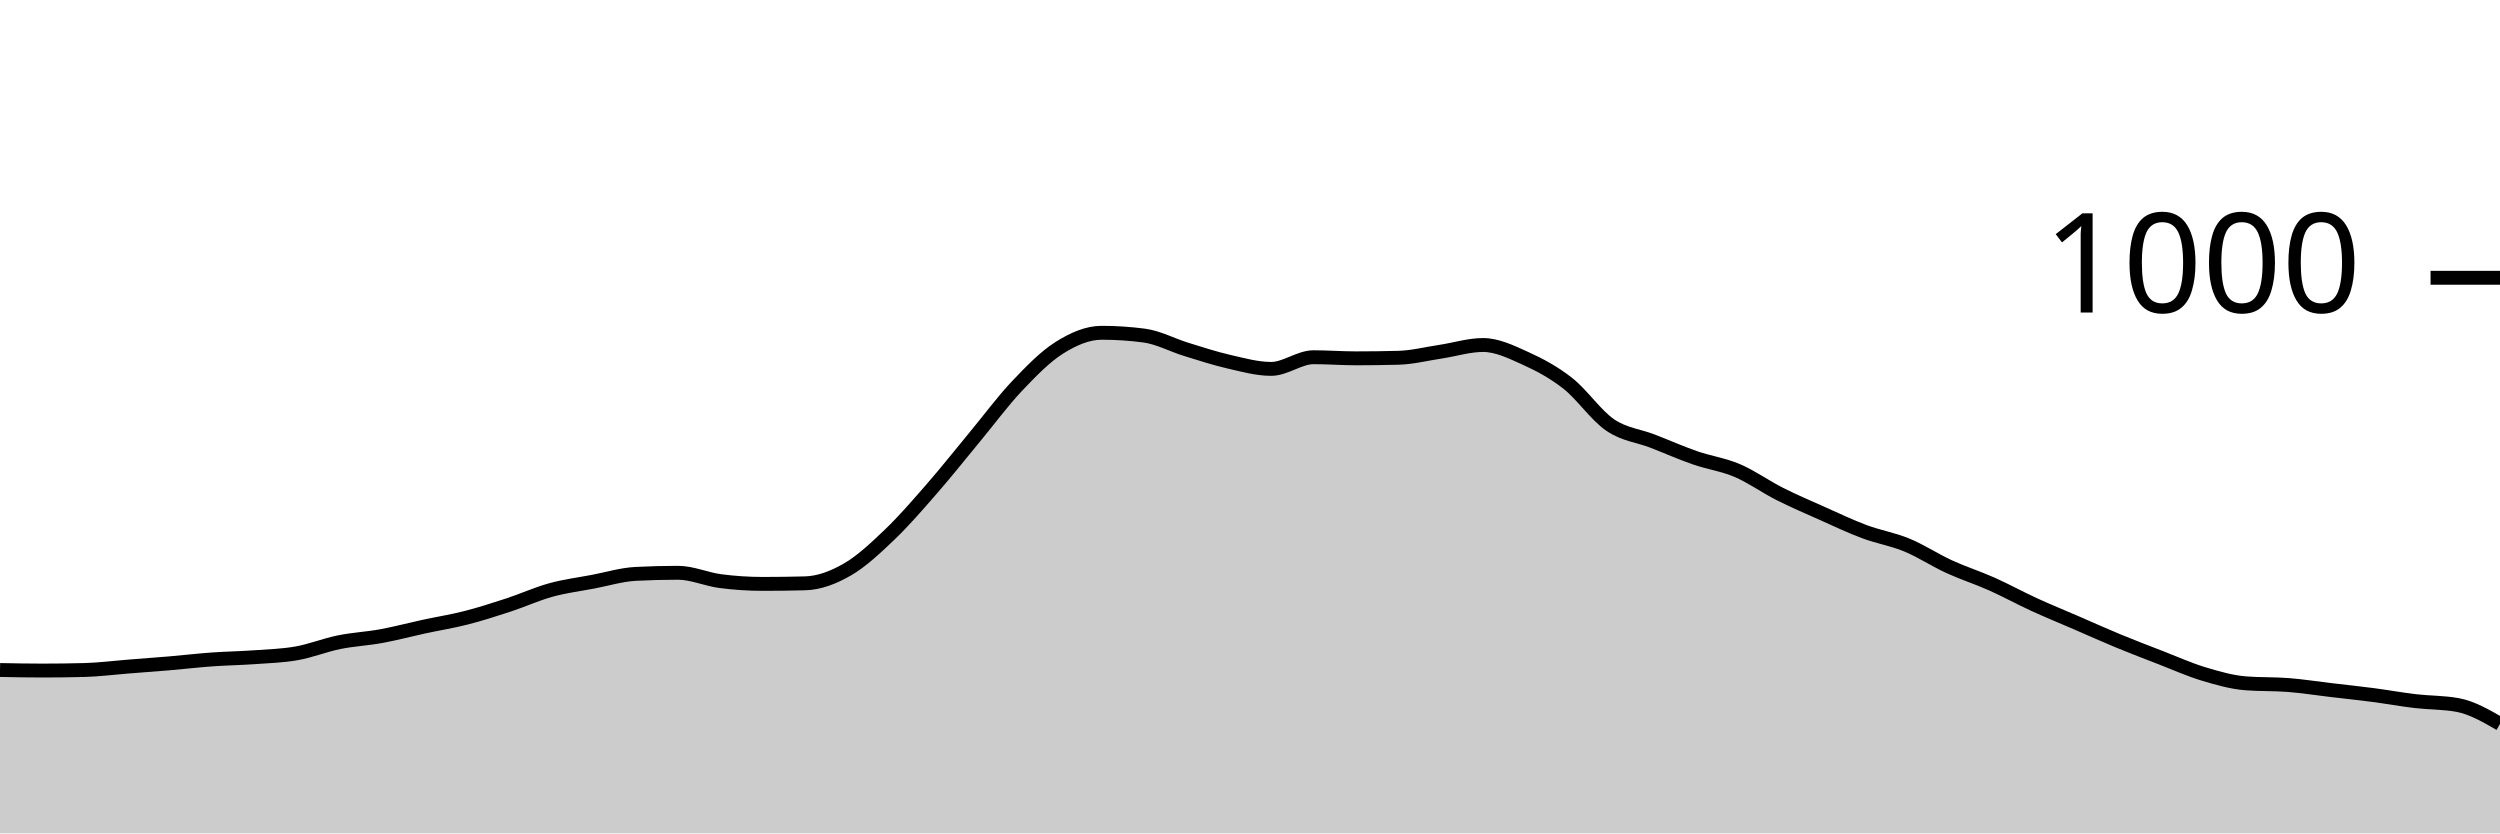
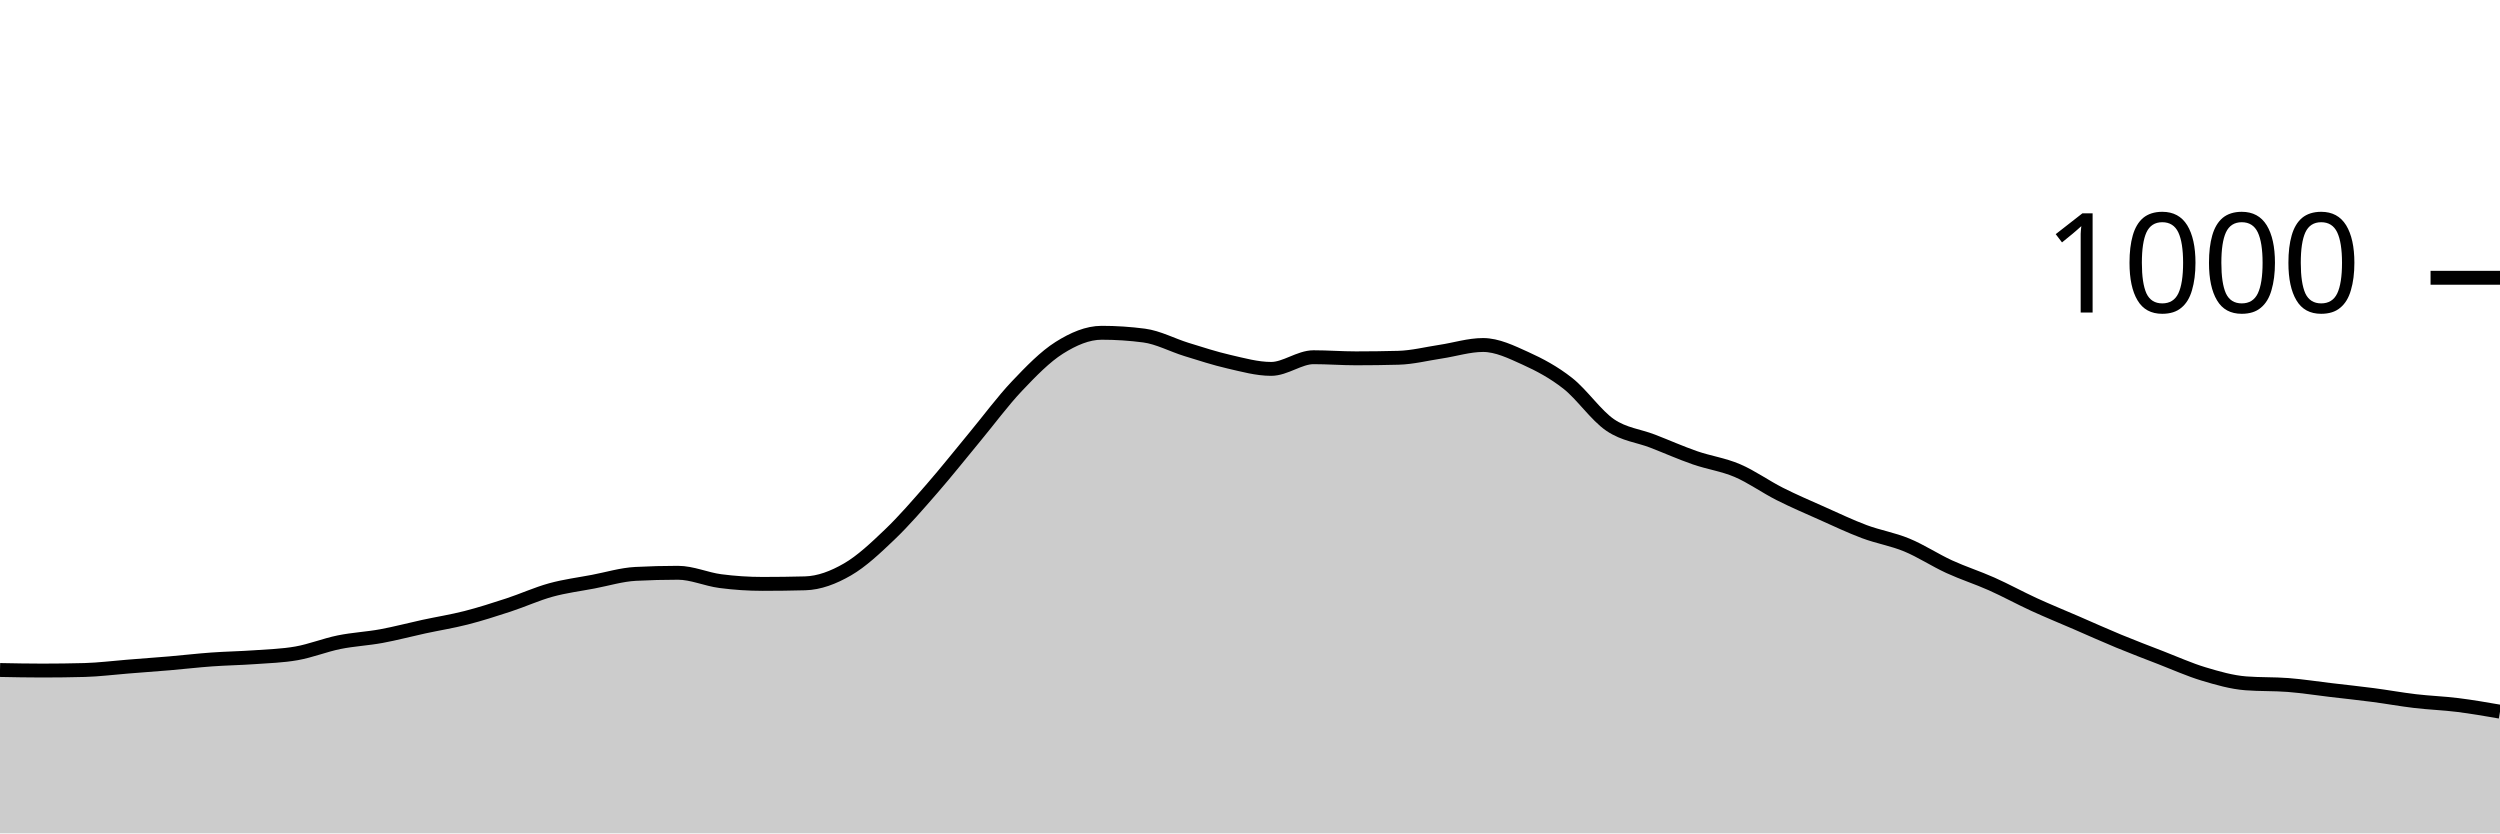
<svg xmlns="http://www.w3.org/2000/svg" viewBox="0 0 180 60">
  <g transform="translate(0,20)">
-     <path class="area" fill="rgba(0, 0, 0, 0.2)" d="M0,28.24C1.017,28.26,2.034,28.28,3.051,28.28C4.068,28.28,5.085,28.267,6.102,28.24C7.119,28.213,8.136,28.08,9.153,28C10.169,27.92,11.186,27.847,12.203,27.76C13.22,27.673,14.237,27.553,15.254,27.48C16.271,27.407,17.288,27.393,18.305,27.32C19.322,27.247,20.339,27.22,21.356,27.04C22.373,26.86,23.39,26.447,24.407,26.24C25.424,26.033,26.441,25.987,27.458,25.8C28.475,25.613,29.492,25.34,30.508,25.12C31.525,24.9,32.542,24.74,33.559,24.48C34.576,24.22,35.593,23.893,36.61,23.56C37.627,23.227,38.644,22.76,39.661,22.48C40.678,22.2,41.695,22.073,42.712,21.88C43.729,21.687,44.746,21.373,45.763,21.32C46.78,21.267,47.797,21.24,48.814,21.24C49.831,21.24,50.847,21.707,51.864,21.84C52.881,21.973,53.898,22.04,54.915,22.04C55.932,22.04,56.949,22.027,57.966,22C58.983,21.973,60,21.587,61.017,21C62.034,20.413,63.051,19.453,64.068,18.48C65.085,17.507,66.102,16.327,67.119,15.16C68.136,13.993,69.153,12.707,70.169,11.48C71.186,10.253,72.203,8.873,73.22,7.8C74.237,6.727,75.254,5.68,76.271,5.04C77.288,4.4,78.305,3.96,79.322,3.96C80.339,3.96,81.356,4.027,82.373,4.16C83.39,4.293,84.407,4.847,85.424,5.16C86.441,5.473,87.458,5.807,88.475,6.04C89.492,6.273,90.508,6.56,91.525,6.56C92.542,6.56,93.559,5.72,94.576,5.72C95.593,5.72,96.61,5.8,97.627,5.8C98.644,5.8,99.661,5.787,100.678,5.76C101.695,5.733,102.712,5.473,103.729,5.32C104.746,5.167,105.763,4.84,106.78,4.84C107.797,4.84,108.814,5.34,109.831,5.8C110.847,6.26,111.864,6.8,112.881,7.6C113.898,8.4,114.915,9.907,115.932,10.6C116.949,11.293,117.966,11.367,118.983,11.76C120,12.153,121.017,12.607,122.034,12.96C123.051,13.313,124.068,13.447,125.085,13.88C126.102,14.313,127.119,15.047,128.136,15.56C129.153,16.073,130.169,16.507,131.186,16.96C132.203,17.413,133.22,17.9,134.237,18.28C135.254,18.66,136.271,18.82,137.288,19.24C138.305,19.66,139.322,20.333,140.339,20.8C141.356,21.267,142.373,21.587,143.39,22.04C144.407,22.493,145.424,23.053,146.441,23.52C147.458,23.987,148.475,24.4,149.492,24.84C150.508,25.28,151.525,25.74,152.542,26.16C153.559,26.58,154.576,26.967,155.593,27.36C156.61,27.753,157.627,28.213,158.644,28.52C159.661,28.827,160.678,29.12,161.695,29.2C162.712,29.28,163.729,29.24,164.746,29.32C165.763,29.4,166.78,29.56,167.797,29.68C168.814,29.8,169.831,29.907,170.847,30.04C171.864,30.173,172.881,30.36,173.898,30.48C174.915,30.6,175.932,30.573,176.949,30.76C177.966,30.947,178.983,31.533,180,32.12L180,40C178.983,40,177.966,40,176.949,40C175.932,40,174.915,40,173.898,40C172.881,40,171.864,40,170.847,40C169.831,40,168.814,40,167.797,40C166.78,40,165.763,40,164.746,40C163.729,40,162.712,40,161.695,40C160.678,40,159.661,40,158.644,40C157.627,40,156.61,40,155.593,40C154.576,40,153.559,40,152.542,40C151.525,40,150.508,40,149.492,40C148.475,40,147.458,40,146.441,40C145.424,40,144.407,40,143.39,40C142.373,40,141.356,40,140.339,40C139.322,40,138.305,40,137.288,40C136.271,40,135.254,40,134.237,40C133.22,40,132.203,40,131.186,40C130.169,40,129.153,40,128.136,40C127.119,40,126.102,40,125.085,40C124.068,40,123.051,40,122.034,40C121.017,40,120,40,118.983,40C117.966,40,116.949,40,115.932,40C114.915,40,113.898,40,112.881,40C111.864,40,110.847,40,109.831,40C108.814,40,107.797,40,106.78,40C105.763,40,104.746,40,103.729,40C102.712,40,101.695,40,100.678,40C99.661,40,98.644,40,97.627,40C96.61,40,95.593,40,94.576,40C93.559,40,92.542,40,91.525,40C90.508,40,89.492,40,88.475,40C87.458,40,86.441,40,85.424,40C84.407,40,83.39,40,82.373,40C81.356,40,80.339,40,79.322,40C78.305,40,77.288,40,76.271,40C75.254,40,74.237,40,73.22,40C72.203,40,71.186,40,70.169,40C69.153,40,68.136,40,67.119,40C66.102,40,65.085,40,64.068,40C63.051,40,62.034,40,61.017,40C60,40,58.983,40,57.966,40C56.949,40,55.932,40,54.915,40C53.898,40,52.881,40,51.864,40C50.847,40,49.831,40,48.814,40C47.797,40,46.78,40,45.763,40C44.746,40,43.729,40,42.712,40C41.695,40,40.678,40,39.661,40C38.644,40,37.627,40,36.61,40C35.593,40,34.576,40,33.559,40C32.542,40,31.525,40,30.508,40C29.492,40,28.475,40,27.458,40C26.441,40,25.424,40,24.407,40C23.39,40,22.373,40,21.356,40C20.339,40,19.322,40,18.305,40C17.288,40,16.271,40,15.254,40C14.237,40,13.22,40,12.203,40C11.186,40,10.169,40,9.153,40C8.136,40,7.119,40,6.102,40C5.085,40,4.068,40,3.051,40C2.034,40,1.017,40,0,40Z" />
-     <path class="line" stroke="black" fill="none" d="M0,28.24C1.017,28.26,2.034,28.28,3.051,28.28C4.068,28.28,5.085,28.267,6.102,28.24C7.119,28.213,8.136,28.08,9.153,28C10.169,27.92,11.186,27.847,12.203,27.76C13.22,27.673,14.237,27.553,15.254,27.48C16.271,27.407,17.288,27.393,18.305,27.32C19.322,27.247,20.339,27.22,21.356,27.04C22.373,26.86,23.39,26.447,24.407,26.24C25.424,26.033,26.441,25.987,27.458,25.8C28.475,25.613,29.492,25.34,30.508,25.12C31.525,24.9,32.542,24.74,33.559,24.48C34.576,24.22,35.593,23.893,36.61,23.56C37.627,23.227,38.644,22.76,39.661,22.48C40.678,22.2,41.695,22.073,42.712,21.88C43.729,21.687,44.746,21.373,45.763,21.32C46.78,21.267,47.797,21.24,48.814,21.24C49.831,21.24,50.847,21.707,51.864,21.84C52.881,21.973,53.898,22.04,54.915,22.04C55.932,22.04,56.949,22.027,57.966,22C58.983,21.973,60,21.587,61.017,21C62.034,20.413,63.051,19.453,64.068,18.48C65.085,17.507,66.102,16.327,67.119,15.16C68.136,13.993,69.153,12.707,70.169,11.48C71.186,10.253,72.203,8.873,73.22,7.8C74.237,6.727,75.254,5.68,76.271,5.04C77.288,4.4,78.305,3.96,79.322,3.96C80.339,3.96,81.356,4.027,82.373,4.16C83.39,4.293,84.407,4.847,85.424,5.16C86.441,5.473,87.458,5.807,88.475,6.04C89.492,6.273,90.508,6.56,91.525,6.56C92.542,6.56,93.559,5.72,94.576,5.72C95.593,5.72,96.61,5.8,97.627,5.8C98.644,5.8,99.661,5.787,100.678,5.76C101.695,5.733,102.712,5.473,103.729,5.32C104.746,5.167,105.763,4.84,106.78,4.84C107.797,4.84,108.814,5.34,109.831,5.8C110.847,6.26,111.864,6.8,112.881,7.6C113.898,8.4,114.915,9.907,115.932,10.6C116.949,11.293,117.966,11.367,118.983,11.76C120,12.153,121.017,12.607,122.034,12.96C123.051,13.313,124.068,13.447,125.085,13.88C126.102,14.313,127.119,15.047,128.136,15.56C129.153,16.073,130.169,16.507,131.186,16.96C132.203,17.413,133.22,17.9,134.237,18.28C135.254,18.66,136.271,18.82,137.288,19.24C138.305,19.66,139.322,20.333,140.339,20.8C141.356,21.267,142.373,21.587,143.39,22.04C144.407,22.493,145.424,23.053,146.441,23.52C147.458,23.987,148.475,24.4,149.492,24.84C150.508,25.28,151.525,25.74,152.542,26.16C153.559,26.58,154.576,26.967,155.593,27.36C156.61,27.753,157.627,28.213,158.644,28.52C159.661,28.827,160.678,29.12,161.695,29.2C162.712,29.28,163.729,29.24,164.746,29.32C165.763,29.4,166.78,29.56,167.797,29.68C168.814,29.8,169.831,29.907,170.847,30.04C171.864,30.173,172.881,30.36,173.898,30.48C174.915,30.6,175.932,30.573,176.949,30.76C177.966,30.947,178.983,31.533,180,32.12" />
+     <path class="area" fill="rgba(0, 0, 0, 0.2)" d="M0,28.24C1.017,28.26,2.034,28.28,3.051,28.28C4.068,28.28,5.085,28.267,6.102,28.24C7.119,28.213,8.136,28.08,9.153,28C10.169,27.92,11.186,27.847,12.203,27.76C13.22,27.673,14.237,27.553,15.254,27.48C16.271,27.407,17.288,27.393,18.305,27.32C19.322,27.247,20.339,27.22,21.356,27.04C22.373,26.86,23.39,26.447,24.407,26.24C25.424,26.033,26.441,25.987,27.458,25.8C28.475,25.613,29.492,25.34,30.508,25.12C31.525,24.9,32.542,24.74,33.559,24.48C34.576,24.22,35.593,23.893,36.61,23.56C37.627,23.227,38.644,22.76,39.661,22.48C40.678,22.2,41.695,22.073,42.712,21.88C43.729,21.687,44.746,21.373,45.763,21.32C46.78,21.267,47.797,21.24,48.814,21.24C49.831,21.24,50.847,21.707,51.864,21.84C52.881,21.973,53.898,22.04,54.915,22.04C55.932,22.04,56.949,22.027,57.966,22C58.983,21.973,60,21.587,61.017,21C62.034,20.413,63.051,19.453,64.068,18.48C65.085,17.507,66.102,16.327,67.119,15.16C68.136,13.993,69.153,12.707,70.169,11.48C71.186,10.253,72.203,8.873,73.22,7.8C74.237,6.727,75.254,5.68,76.271,5.04C77.288,4.4,78.305,3.96,79.322,3.96C80.339,3.96,81.356,4.027,82.373,4.16C83.39,4.293,84.407,4.847,85.424,5.16C86.441,5.473,87.458,5.807,88.475,6.04C89.492,6.273,90.508,6.56,91.525,6.56C92.542,6.56,93.559,5.72,94.576,5.72C95.593,5.72,96.61,5.8,97.627,5.8C98.644,5.8,99.661,5.787,100.678,5.76C101.695,5.733,102.712,5.473,103.729,5.32C104.746,5.167,105.763,4.84,106.78,4.84C107.797,4.84,108.814,5.34,109.831,5.8C110.847,6.26,111.864,6.8,112.881,7.6C113.898,8.4,114.915,9.907,115.932,10.6C116.949,11.293,117.966,11.367,118.983,11.76C120,12.153,121.017,12.607,122.034,12.96C123.051,13.313,124.068,13.447,125.085,13.88C126.102,14.313,127.119,15.047,128.136,15.56C129.153,16.073,130.169,16.507,131.186,16.96C132.203,17.413,133.22,17.9,134.237,18.28C135.254,18.66,136.271,18.82,137.288,19.24C138.305,19.66,139.322,20.333,140.339,20.8C141.356,21.267,142.373,21.587,143.39,22.04C144.407,22.493,145.424,23.053,146.441,23.52C147.458,23.987,148.475,24.4,149.492,24.84C150.508,25.28,151.525,25.74,152.542,26.16C153.559,26.58,154.576,26.967,155.593,27.36C156.61,27.753,157.627,28.213,158.644,28.52C159.661,28.827,160.678,29.12,161.695,29.2C162.712,29.28,163.729,29.24,164.746,29.32C165.763,29.4,166.78,29.56,167.797,29.68C168.814,29.8,169.831,29.907,170.847,30.04C171.864,30.173,172.881,30.36,173.898,30.48C174.915,30.6,175.932,30.633,176.949,30.76C177.966,30.887,178.983,31.063,180,31.24L180,40C178.983,40,177.966,40,176.949,40C175.932,40,174.915,40,173.898,40C172.881,40,171.864,40,170.847,40C169.831,40,168.814,40,167.797,40C166.78,40,165.763,40,164.746,40C163.729,40,162.712,40,161.695,40C160.678,40,159.661,40,158.644,40C157.627,40,156.61,40,155.593,40C154.576,40,153.559,40,152.542,40C151.525,40,150.508,40,149.492,40C148.475,40,147.458,40,146.441,40C145.424,40,144.407,40,143.39,40C142.373,40,141.356,40,140.339,40C139.322,40,138.305,40,137.288,40C136.271,40,135.254,40,134.237,40C133.22,40,132.203,40,131.186,40C130.169,40,129.153,40,128.136,40C127.119,40,126.102,40,125.085,40C124.068,40,123.051,40,122.034,40C121.017,40,120,40,118.983,40C117.966,40,116.949,40,115.932,40C114.915,40,113.898,40,112.881,40C111.864,40,110.847,40,109.831,40C108.814,40,107.797,40,106.78,40C105.763,40,104.746,40,103.729,40C102.712,40,101.695,40,100.678,40C99.661,40,98.644,40,97.627,40C96.61,40,95.593,40,94.576,40C93.559,40,92.542,40,91.525,40C90.508,40,89.492,40,88.475,40C87.458,40,86.441,40,85.424,40C84.407,40,83.39,40,82.373,40C81.356,40,80.339,40,79.322,40C78.305,40,77.288,40,76.271,40C75.254,40,74.237,40,73.22,40C72.203,40,71.186,40,70.169,40C69.153,40,68.136,40,67.119,40C66.102,40,65.085,40,64.068,40C63.051,40,62.034,40,61.017,40C60,40,58.983,40,57.966,40C56.949,40,55.932,40,54.915,40C53.898,40,52.881,40,51.864,40C50.847,40,49.831,40,48.814,40C47.797,40,46.78,40,45.763,40C44.746,40,43.729,40,42.712,40C41.695,40,40.678,40,39.661,40C38.644,40,37.627,40,36.61,40C35.593,40,34.576,40,33.559,40C32.542,40,31.525,40,30.508,40C29.492,40,28.475,40,27.458,40C26.441,40,25.424,40,24.407,40C23.39,40,22.373,40,21.356,40C20.339,40,19.322,40,18.305,40C17.288,40,16.271,40,15.254,40C14.237,40,13.22,40,12.203,40C11.186,40,10.169,40,9.153,40C8.136,40,7.119,40,6.102,40C5.085,40,4.068,40,3.051,40C2.034,40,1.017,40,0,40Z" />
+     <path class="line" stroke="black" fill="none" d="M0,28.24C1.017,28.26,2.034,28.28,3.051,28.28C4.068,28.28,5.085,28.267,6.102,28.24C7.119,28.213,8.136,28.08,9.153,28C10.169,27.92,11.186,27.847,12.203,27.76C13.22,27.673,14.237,27.553,15.254,27.48C16.271,27.407,17.288,27.393,18.305,27.32C19.322,27.247,20.339,27.22,21.356,27.04C22.373,26.86,23.39,26.447,24.407,26.24C25.424,26.033,26.441,25.987,27.458,25.8C28.475,25.613,29.492,25.34,30.508,25.12C31.525,24.9,32.542,24.74,33.559,24.48C34.576,24.22,35.593,23.893,36.61,23.56C37.627,23.227,38.644,22.76,39.661,22.48C40.678,22.2,41.695,22.073,42.712,21.88C43.729,21.687,44.746,21.373,45.763,21.32C46.78,21.267,47.797,21.24,48.814,21.24C49.831,21.24,50.847,21.707,51.864,21.84C52.881,21.973,53.898,22.04,54.915,22.04C55.932,22.04,56.949,22.027,57.966,22C58.983,21.973,60,21.587,61.017,21C62.034,20.413,63.051,19.453,64.068,18.48C65.085,17.507,66.102,16.327,67.119,15.16C68.136,13.993,69.153,12.707,70.169,11.48C71.186,10.253,72.203,8.873,73.22,7.8C74.237,6.727,75.254,5.68,76.271,5.04C77.288,4.4,78.305,3.96,79.322,3.96C80.339,3.96,81.356,4.027,82.373,4.16C83.39,4.293,84.407,4.847,85.424,5.16C86.441,5.473,87.458,5.807,88.475,6.04C89.492,6.273,90.508,6.56,91.525,6.56C92.542,6.56,93.559,5.72,94.576,5.72C95.593,5.72,96.61,5.8,97.627,5.8C98.644,5.8,99.661,5.787,100.678,5.76C101.695,5.733,102.712,5.473,103.729,5.32C104.746,5.167,105.763,4.84,106.78,4.84C107.797,4.84,108.814,5.34,109.831,5.8C110.847,6.26,111.864,6.8,112.881,7.6C113.898,8.4,114.915,9.907,115.932,10.6C116.949,11.293,117.966,11.367,118.983,11.76C120,12.153,121.017,12.607,122.034,12.96C123.051,13.313,124.068,13.447,125.085,13.88C126.102,14.313,127.119,15.047,128.136,15.56C129.153,16.073,130.169,16.507,131.186,16.96C132.203,17.413,133.22,17.9,134.237,18.28C135.254,18.66,136.271,18.82,137.288,19.24C138.305,19.66,139.322,20.333,140.339,20.8C141.356,21.267,142.373,21.587,143.39,22.04C144.407,22.493,145.424,23.053,146.441,23.52C147.458,23.987,148.475,24.4,149.492,24.84C150.508,25.28,151.525,25.74,152.542,26.16C153.559,26.58,154.576,26.967,155.593,27.36C156.61,27.753,157.627,28.213,158.644,28.52C159.661,28.827,160.678,29.12,161.695,29.2C162.712,29.28,163.729,29.24,164.746,29.32C165.763,29.4,166.78,29.56,167.797,29.68C168.814,29.8,169.831,29.907,170.847,30.04C171.864,30.173,172.881,30.36,173.898,30.48C174.915,30.6,175.932,30.633,176.949,30.76C177.966,30.887,178.983,31.063,180,31.24" />
    <path class="axis-ceiling" stroke-width="1" stroke="black" fill="none" d="M175,0L180,0" />
    <text class="axis-ceiling-label" font-family="sans-serif" text-anchor="end" font-size="10px" x="170" y="2.5">1000</text>
  </g>
</svg>
